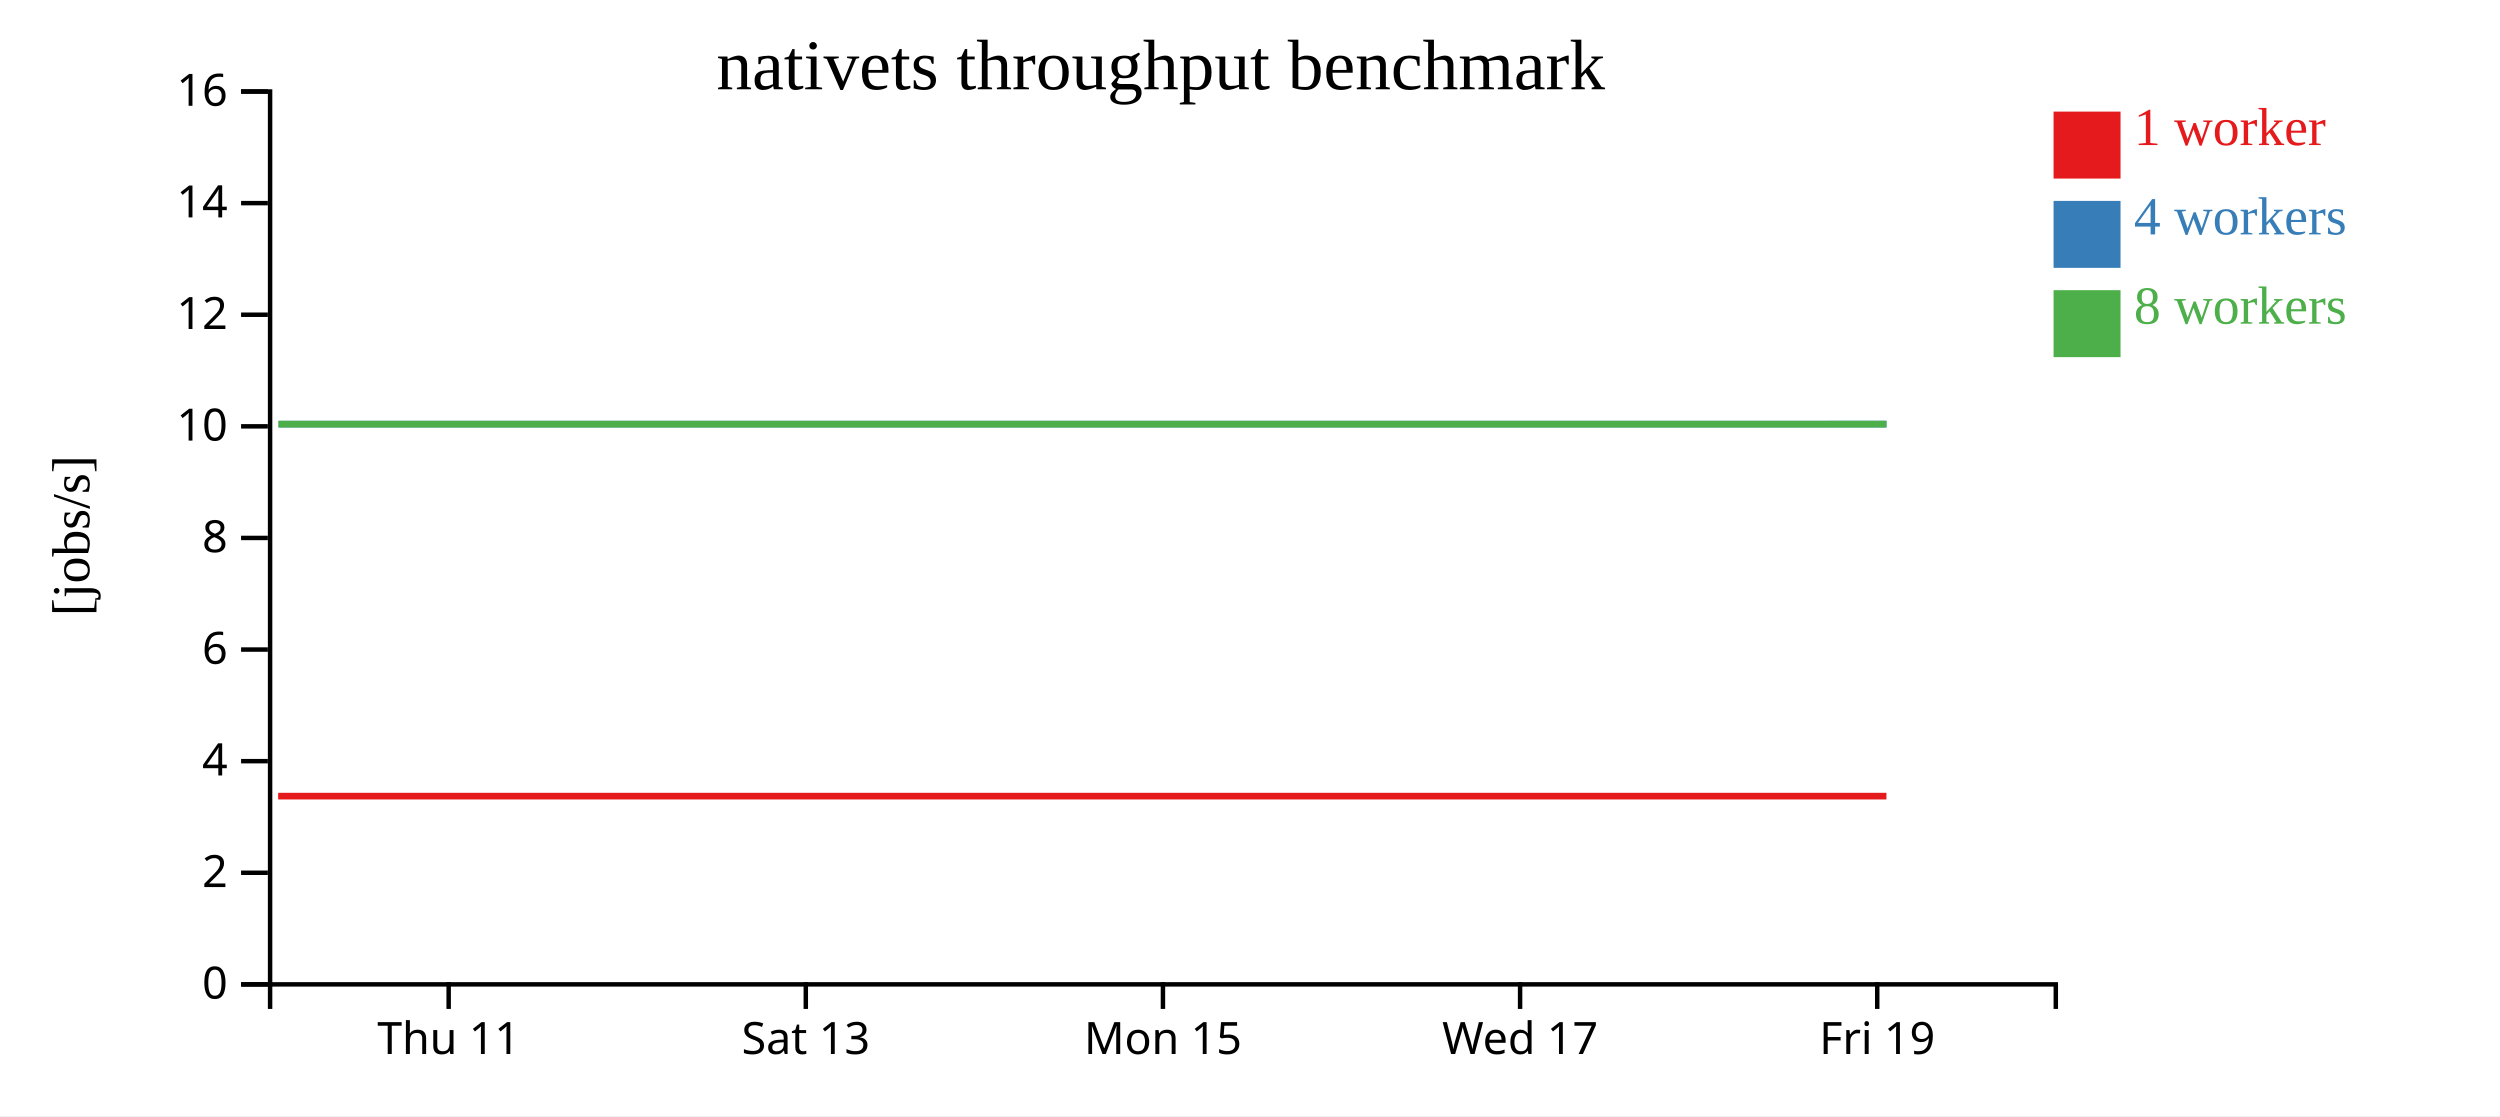
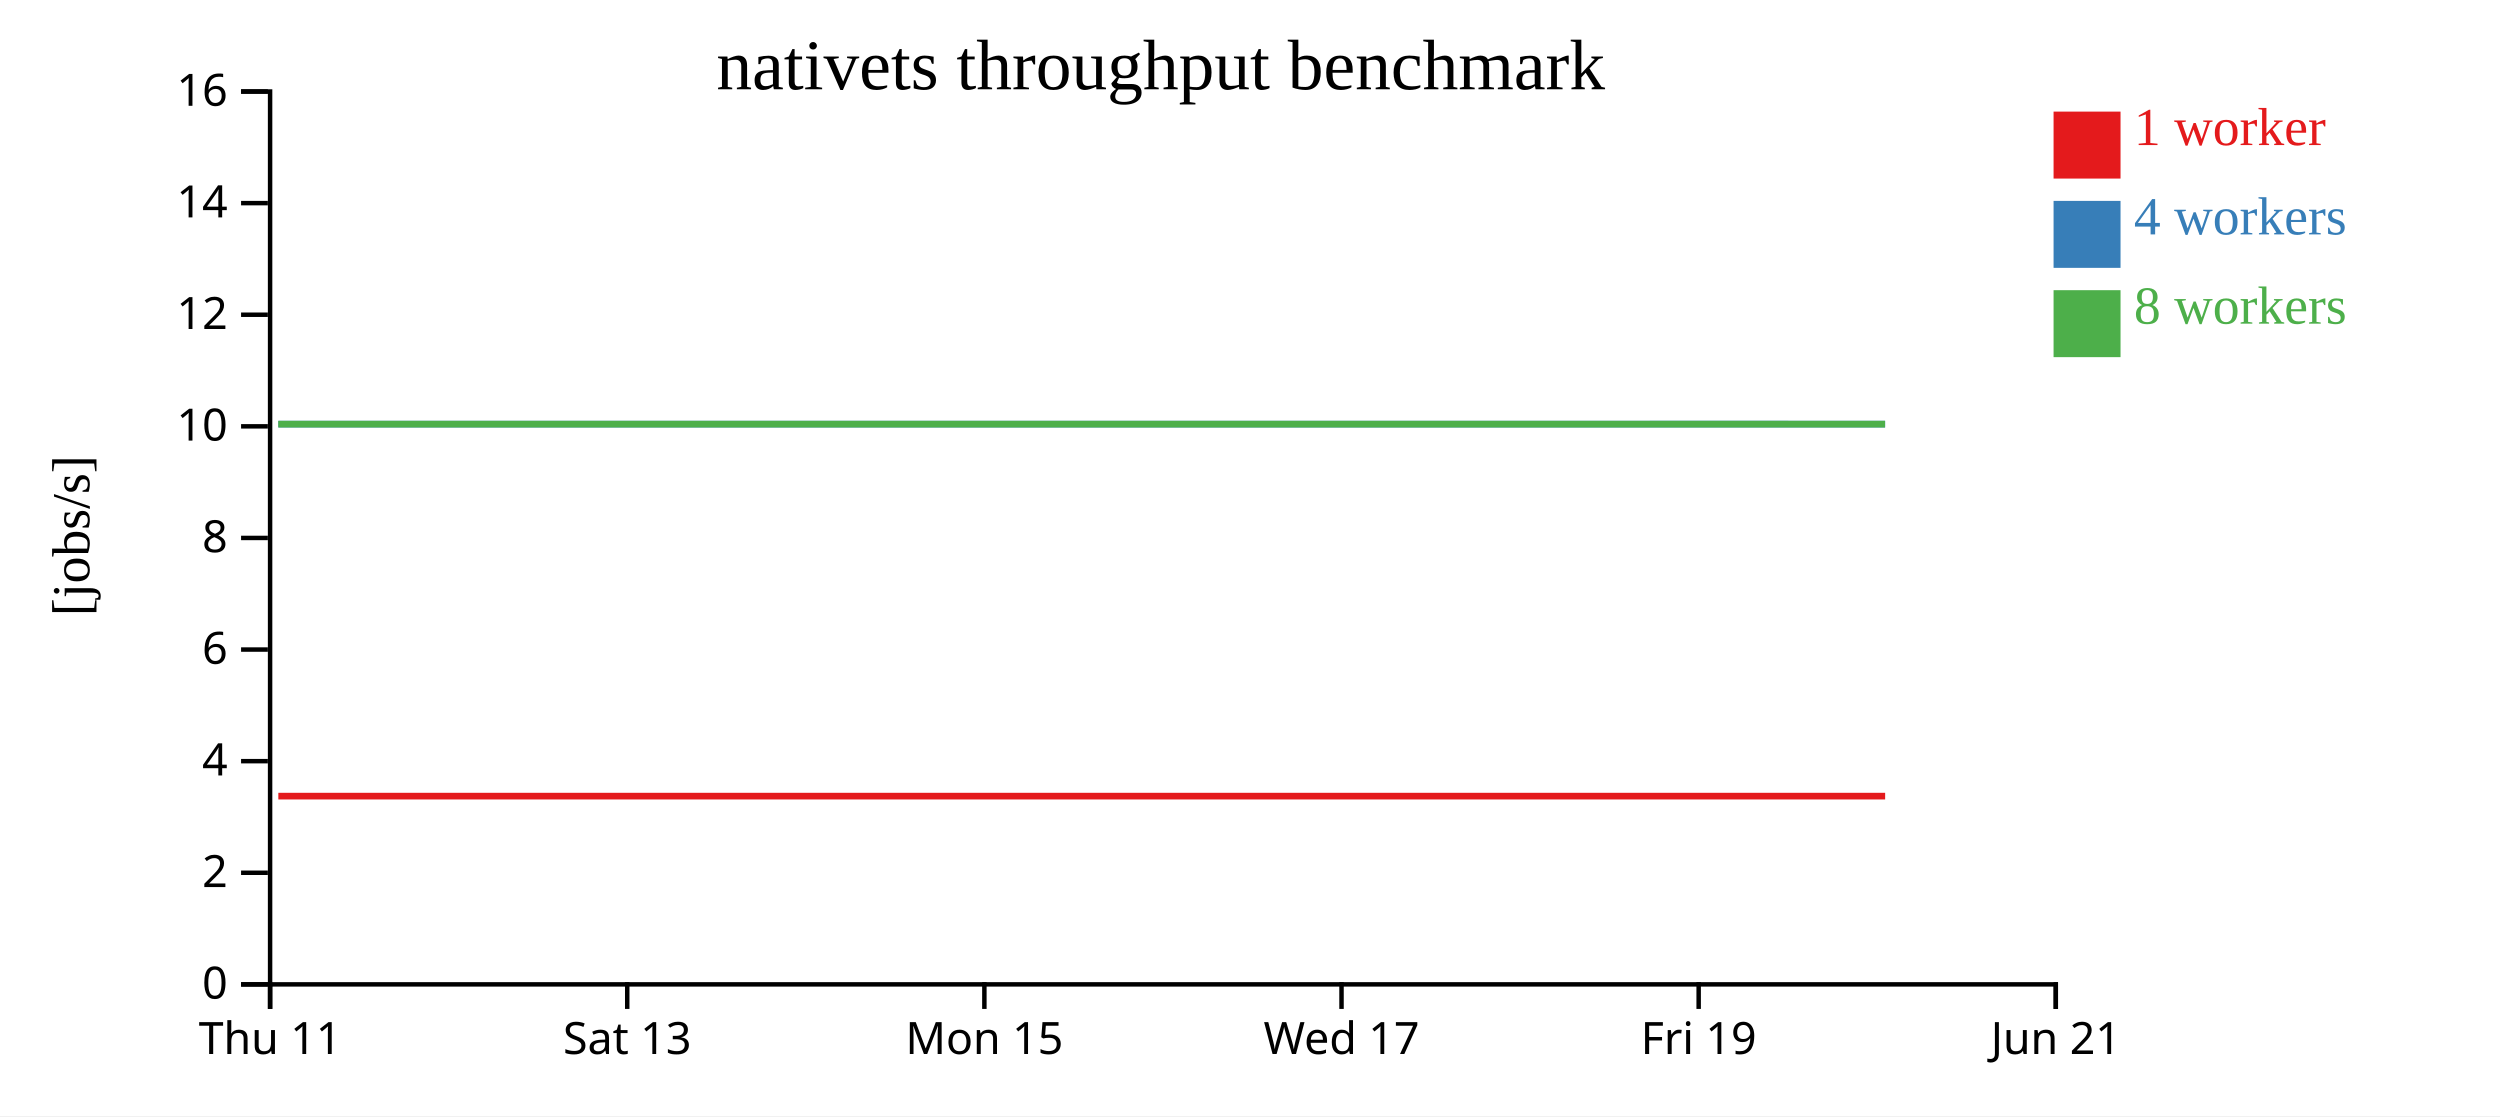
<svg xmlns="http://www.w3.org/2000/svg" width="560" height="250">
  <rect width="100%" height="100%" fill="white" />
  <g transform="translate(60,20)">
    <g transform="translate(0,200)" fill="none" font-size="10" font-family="sans-serif" text-anchor="middle">
      <path class="domain" stroke="currentColor" d="M0.5,6V0.5H400.5V6" />
-       <g class="tick" opacity="1" transform="translate(40.5,0)">
+       <g class="tick" opacity="1" transform="translate(0.5,0)">
        <line stroke="currentColor" y2="6" />
        <text fill="currentColor" y="9" dy="0.71em">Thu 11</text>
      </g>
-       <g class="tick" opacity="1" transform="translate(120.5,0)">
+       <g class="tick" opacity="1" transform="translate(80.5,0)">
        <line stroke="currentColor" y2="6" />
        <text fill="currentColor" y="9" dy="0.71em">Sat 13</text>
      </g>
-       <g class="tick" opacity="1" transform="translate(200.5,0)">
+       <g class="tick" opacity="1" transform="translate(160.5,0)">
        <line stroke="currentColor" y2="6" />
        <text fill="currentColor" y="9" dy="0.71em">Mon 15</text>
      </g>
-       <g class="tick" opacity="1" transform="translate(280.5,0)">
+       <g class="tick" opacity="1" transform="translate(240.5,0)">
        <line stroke="currentColor" y2="6" />
        <text fill="currentColor" y="9" dy="0.71em">Wed 17</text>
      </g>
-       <g class="tick" opacity="1" transform="translate(360.5,0)">
+       <g class="tick" opacity="1" transform="translate(320.5,0)">
        <line stroke="currentColor" y2="6" />
        <text fill="currentColor" y="9" dy="0.71em">Fri 19</text>
+       </g>
+       <g class="tick" opacity="1" transform="translate(400.5,0)">
+         <line stroke="currentColor" y2="6" />
+         <text fill="currentColor" y="9" dy="0.71em">Jun 21</text>
      </g>
    </g>
    <g fill="none" font-size="10" font-family="sans-serif" text-anchor="end">
      <path class="domain" stroke="currentColor" d="M-6,200.5H0.5V0.5H-6" />
      <g class="tick" opacity="1" transform="translate(0,200.5)">
        <line stroke="currentColor" x2="-6" />
        <text fill="currentColor" x="-9" dy="0.32em">0</text>
      </g>
      <g class="tick" opacity="1" transform="translate(0,175.5)">
        <line stroke="currentColor" x2="-6" />
        <text fill="currentColor" x="-9" dy="0.32em">2</text>
      </g>
      <g class="tick" opacity="1" transform="translate(0,150.5)">
        <line stroke="currentColor" x2="-6" />
        <text fill="currentColor" x="-9" dy="0.32em">4</text>
      </g>
      <g class="tick" opacity="1" transform="translate(0,125.5)">
        <line stroke="currentColor" x2="-6" />
        <text fill="currentColor" x="-9" dy="0.32em">6</text>
      </g>
      <g class="tick" opacity="1" transform="translate(0,100.5)">
        <line stroke="currentColor" x2="-6" />
        <text fill="currentColor" x="-9" dy="0.32em">8</text>
      </g>
      <g class="tick" opacity="1" transform="translate(0,75.5)">
        <line stroke="currentColor" x2="-6" />
        <text fill="currentColor" x="-9" dy="0.32em">10</text>
      </g>
      <g class="tick" opacity="1" transform="translate(0,50.5)">
        <line stroke="currentColor" x2="-6" />
        <text fill="currentColor" x="-9" dy="0.32em">12</text>
      </g>
      <g class="tick" opacity="1" transform="translate(0,25.5)">
        <line stroke="currentColor" x2="-6" />
        <text fill="currentColor" x="-9" dy="0.32em">14</text>
      </g>
      <g class="tick" opacity="1" transform="translate(0,0.5)">
        <line stroke="currentColor" x2="-6" />
        <text fill="currentColor" x="-9" dy="0.32em">16</text>
      </g>
    </g>
    <text text-anchor="middle" style="font-size: 12px" transform="rotate(-90)" y="-40" x="-100">[jobs/s]</text>
    <text text-anchor="middle" style="font-size: 16px" y="0" x="200">nativets throughput benchmark</text>
-     <path class="line" fill="none" stroke="#e41a1c" stroke-width="1.5" d="M2.309,158.335L42.347,158.334L82.437,158.335L122.374,158.334L162.435,158.334L202.503,158.335L242.562,158.336L282.428,158.336L322.413,158.334L362.562,158.336" />
-     <path class="line" fill="none" stroke="#377eb8" stroke-width="1.5" d="M2.431,75.003L42.352,75.007L82.443,75.005L122.396,75.004L162.437,75.009L202.521,75.01L242.566,75.003L282.433,75.007L322.417,75.006L362.575,75" />
-     <path class="line" fill="none" stroke="#4daf4a" stroke-width="1.5" d="M2.354,75.009L42.341,75.007L82.41,75.008L122.356,75.006L162.414,75.002L202.469,75.01L242.54,75.006L282.408,75.002L322.381,75.003L362.544,75.006" />
+     <path class="line" fill="none" stroke="#e41a1c" stroke-width="1.5" d="M2.347,158.334L42.437,158.335L82.374,158.334L122.435,158.334L162.503,158.335L202.562,158.336L242.428,158.336L282.413,158.334L322.562,158.336L362.272,158.334" />
+     <path class="line" fill="none" stroke="#377eb8" stroke-width="1.5" d="M2.352,75.007L42.443,75.005L82.396,75.004L122.437,75.009L162.521,75.01L202.566,75.003L242.433,75.007L282.417,75.006L322.575,75L362.275,75.004" />
+     <path class="line" fill="none" stroke="#4daf4a" stroke-width="1.5" d="M2.341,75.007L42.41,75.008L82.356,75.006L122.414,75.002L162.469,75.01L202.54,75.006L242.408,75.002L282.381,75.003L322.544,75.006L362.246,75.007" />
    <rect class="dot" x="400" y="5" width="15" height="15" style="fill: #e41a1c;" />
    <rect class="dot" x="400" y="25" width="15" height="15" style="fill: #377eb8;" />
    <rect class="dot" x="400" y="45" width="15" height="15" style="fill: #4daf4a;" />
    <text class="label" x="418" y="12.5" style="fill: #e41a1c; alignment-baseline: middle;" text-anchor="left">1 worker</text>
    <text class="label" x="418" y="32.5" style="fill: #377eb8; alignment-baseline: middle;" text-anchor="left">4 workers</text>
    <text class="label" x="418" y="52.5" style="fill: #4daf4a; alignment-baseline: middle;" text-anchor="left">8 workers</text>
  </g>
</svg>
